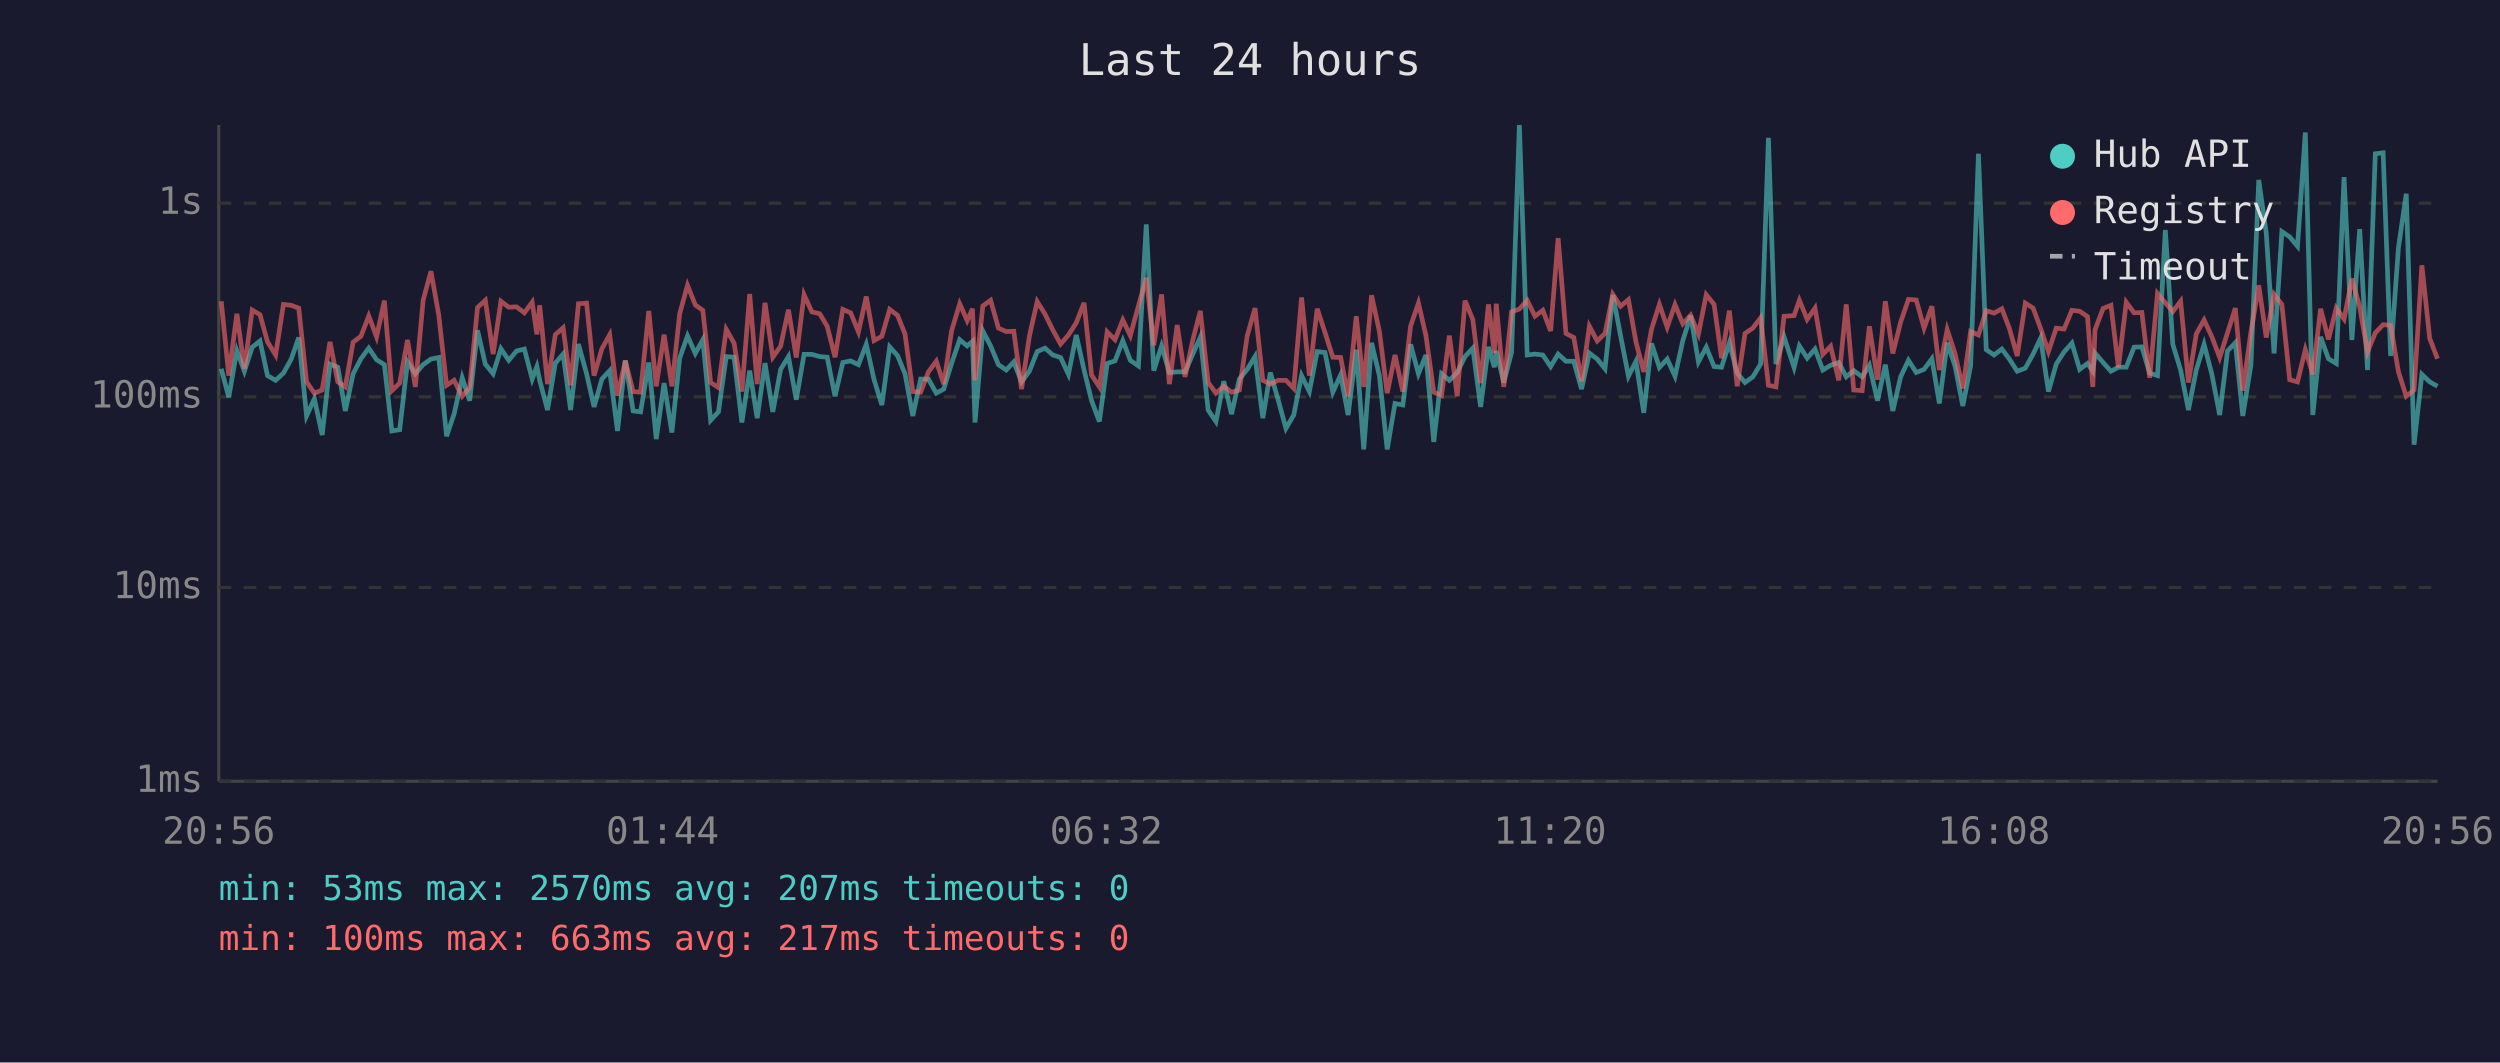
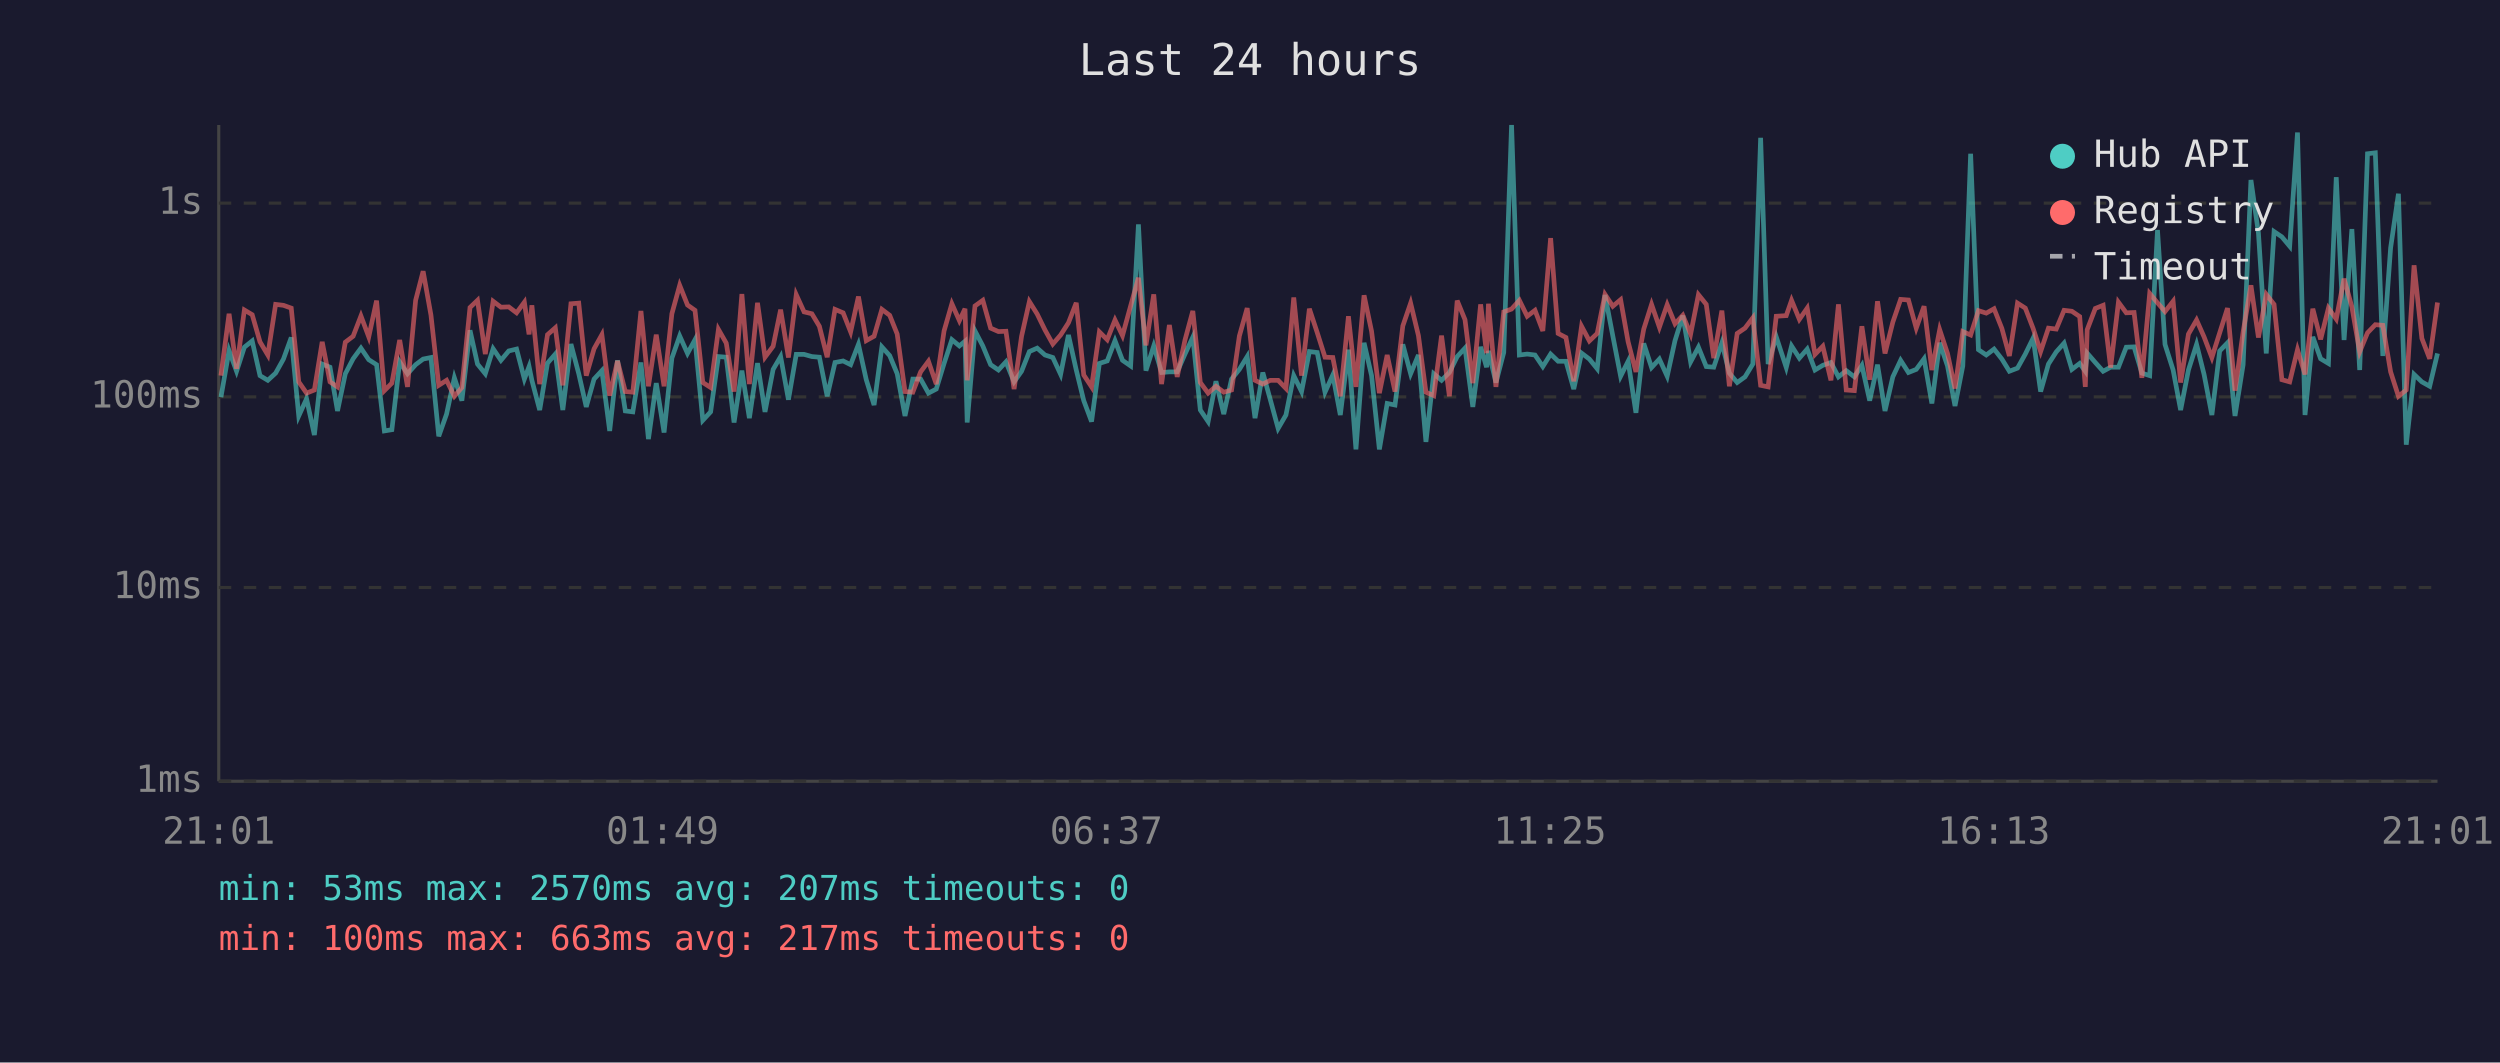
<svg xmlns="http://www.w3.org/2000/svg" viewBox="0 0 800 340" font-family="monospace" font-size="12">
  <rect width="800" height="340" fill="#1a1a2e" />
  <text x="400" y="24" fill="#e0e0e0" font-size="14" text-anchor="middle">Last 24 hours</text>
  <line x1="70" y1="40" x2="70" y2="250" stroke="#444" stroke-width="1" />
  <line x1="70" y1="250" x2="780" y2="250" stroke="#444" stroke-width="1" />
  <line x1="70" y1="250" x2="780" y2="250" stroke="#333" stroke-width="1" stroke-dasharray="4" />
  <text x="65" y="250" fill="#888" text-anchor="end" dominant-baseline="middle">1ms</text>
  <line x1="70" y1="188" x2="780" y2="188" stroke="#333" stroke-width="1" stroke-dasharray="4" />
  <text x="65" y="188" fill="#888" text-anchor="end" dominant-baseline="middle">10ms</text>
  <line x1="70" y1="127" x2="780" y2="127" stroke="#333" stroke-width="1" stroke-dasharray="4" />
  <text x="65" y="127" fill="#888" text-anchor="end" dominant-baseline="middle">100ms</text>
  <line x1="70" y1="65" x2="780" y2="65" stroke="#333" stroke-width="1" stroke-dasharray="4" />
  <text x="65" y="65" fill="#888" text-anchor="end" dominant-baseline="middle">1s</text>
-   <text x="70" y="270" fill="#888" text-anchor="middle">20:56</text>
-   <text x="212" y="270" fill="#888" text-anchor="middle">01:44</text>
-   <text x="354" y="270" fill="#888" text-anchor="middle">06:32</text>
-   <text x="496" y="270" fill="#888" text-anchor="middle">11:20</text>
-   <text x="638" y="270" fill="#888" text-anchor="middle">16:08</text>
-   <text x="780" y="270" fill="#888" text-anchor="middle">20:56</text>
-   <polyline points="70.8,118.0 73.2,127.1 75.8,112.2 78.2,118.8 80.7,111.1 83.2,109.1 85.6,120.2 88.2,121.7 90.7,119.4 93.2,114.9 95.6,108.0 98.1,133.1 100.6,127.6 103.1,139.2 105.6,116.5 108.1,117.5 110.5,131.5 113.0,119.6 115.5,114.8 118.0,111.4 120.5,115.1 123.0,116.7 125.4,137.9 127.9,137.5 130.4,115.8 132.9,119.6 135.4,116.7 137.9,114.9 140.4,114.4 142.9,139.6 145.3,132.5 147.9,120.9 150.3,128.2 152.8,105.7 155.3,116.5 157.8,119.6 160.3,111.6 162.8,115.3 165.3,112.3 167.8,111.7 170.3,121.3 171.8,117.3 172.7,121.7 175.2,131.2 177.7,116.2 180.2,113.3 182.6,131.2 185.1,110.1 187.7,119.6 190.1,130.2 192.6,121.3 195.1,118.6 197.6,137.9 200.1,115.3 202.6,131.5 205.0,131.8 207.6,116.0 210.0,140.5 212.5,122.6 215.0,138.4 217.5,114.6 220.0,107.5 222.5,113.1 224.9,108.7 227.4,134.5 229.9,131.8 232.4,114.1 234.9,114.3 237.4,135.2 239.9,118.6 242.3,133.8 244.8,116.2 247.3,131.8 249.8,118.2 252.3,114.1 254.8,127.9 257.3,113.4 259.8,113.4 262.3,114.1 264.7,114.3 267.2,126.8 269.7,116.0 272.2,115.5 274.7,116.7 277.2,110.2 279.7,121.5 282.2,129.6 284.7,111.0 287.2,113.8 289.6,119.6 292.1,133.1 294.6,121.3 297.1,121.3 299.6,125.8 302.0,124.5 304.5,116.3 307.1,108.7 309.5,110.7 311.2,109.2 312.0,135.2 314.5,105.9 317.0,110.7 319.5,116.7 322.0,118.4 324.4,115.8 326.9,122.2 329.4,118.8 331.9,112.5 334.4,111.4 336.9,113.6 339.4,114.4 341.9,119.8 344.4,107.2 346.9,118.4 349.3,128.2 351.8,134.9 354.3,116.3 356.8,115.5 359.3,109.0 361.7,115.3 364.3,117.1 366.8,71.8 369.2,118.6 371.7,110.7 374.2,119.2 376.7,119.0 379.2,119.0 381.7,113.3 384.1,107.9 386.6,131.2 389.1,134.9 391.6,122.0 394.1,132.5 396.6,121.3 399.1,118.2 401.6,114.1 404.1,133.8 406.5,119.2 409.0,127.9 411.5,137.1 414.0,132.8 416.5,120.2 419.0,125.3 421.5,112.5 424.0,112.8 426.5,125.5 429.0,120.0 431.4,132.8 434.0,111.9 436.4,143.8 438.9,109.7 441.4,120.2 443.9,143.8 446.4,129.1 448.9,129.6 451.4,110.2 453.9,119.6 456.3,113.6 458.8,141.4 461.3,119.6 463.8,121.7 466.3,119.2 468.8,114.1 471.3,111.4 473.8,130.2 476.3,111.0 478.2,117.5 478.8,112.3 481.2,122.4 483.7,112.8 486.2,40.0 488.7,113.6 491.2,113.3 493.7,113.6 496.2,117.3 498.6,113.3 501.1,115.6 503.6,115.6 506.1,124.5 508.6,113.0 511.1,114.9 513.6,118.0 516.1,94.4 518.6,107.5 521.1,120.4 523.5,115.6 526.0,132.1 528.5,109.9 531.0,117.6 533.5,114.9 536.0,120.4 538.5,109.0 541.0,101.0 543.5,115.8 546.0,111.1 548.5,117.3 550.9,117.5 553.4,109.7 555.9,119.4 558.4,122.4 560.9,120.6 563.4,116.5 565.9,44.1 568.3,116.5 570.9,107.8 574.1,117.6 575.8,110.7 578.3,114.6 580.8,111.7 583.3,118.4 585.8,116.9 588.4,116.0 590.8,120.6 593.2,118.6 595.9,120.6 598.2,116.9 600.8,128.2 603.3,116.7 605.7,131.5 608.2,120.6 610.7,115.3 613.2,119.2 615.7,118.2 618.2,114.8 620.6,129.1 623.1,109.7 625.6,117.1 628.1,129.9 630.6,117.1 633.1,49.2 635.6,111.9 638.1,113.6 640.6,111.7 643.0,114.9 645.5,118.8 648.1,117.8 650.6,113.3 653.0,108.2 655.5,125.3 658.0,116.5 660.5,112.6 663.0,109.8 665.5,118.2 668.0,116.3 669.7,118.8 670.4,113.0 673.0,116.0 675.5,118.8 677.9,117.5 680.4,117.5 682.9,111.1 685.4,111.0 687.9,119.4 690.4,120.2 692.9,73.6 695.3,110.2 697.8,118.4 700.3,131.2 702.8,118.4 705.3,110.2 707.8,119.8 710.3,132.8 712.8,112.3 715.3,109.7 717.7,133.1 720.3,116.7 722.8,57.6 725.2,74.6 727.7,113.1 730.2,74.1 732.7,75.8 735.2,78.8 737.7,42.4 740.1,132.8 742.6,107.8 745.1,114.8 747.6,116.3 750.1,56.7 752.6,108.8 755.1,73.3 757.6,118.4 760.1,49.2 762.6,48.9 765.0,113.9 767.5,79.3 770.0,62.0 772.5,142.3 775.0,119.8 777.5,122.2 780.0,123.6" fill="none" stroke="#4ecdc4" stroke-width="1.5" opacity="0.6" />
-   <polyline points="70.8,96.4 73.2,120.2 75.8,100.4 78.2,118.0 80.7,99.2 83.2,100.7 85.6,109.4 88.2,113.6 90.7,97.4 93.2,97.7 95.6,98.6 98.1,122.2 100.6,125.8 103.1,124.8 105.6,109.4 108.1,122.2 110.5,123.8 113.0,109.5 115.5,107.6 118.0,101.1 120.5,107.8 123.0,96.2 125.4,125.0 127.9,122.6 130.4,108.8 132.9,123.8 135.4,96.1 137.9,86.8 140.4,100.8 142.9,123.3 145.3,121.7 147.9,126.8 150.3,124.0 152.8,98.4 155.3,96.1 157.8,113.3 160.3,96.4 162.8,98.3 165.3,98.2 167.8,100.1 170.3,96.7 171.8,107.0 172.7,97.7 175.2,122.9 177.7,107.1 180.2,104.9 182.6,123.3 185.1,97.2 187.7,97.0 190.1,120.2 192.6,111.6 195.1,107.1 197.6,126.6 200.1,115.5 202.6,125.3 205.0,125.5 207.6,99.5 210.0,123.6 212.5,107.1 215.0,123.6 217.5,100.4 220.0,91.3 222.5,97.6 224.9,99.3 227.4,122.4 229.9,124.0 232.4,105.4 234.9,109.8 237.4,125.3 239.9,94.1 242.3,122.9 244.8,96.9 247.3,114.3 249.8,110.8 252.3,99.1 254.8,114.4 257.3,94.3 259.8,99.8 262.3,100.4 264.7,104.4 267.2,114.3 269.7,99.0 272.2,100.1 274.7,106.2 277.2,94.9 279.7,109.0 282.2,107.6 284.7,99.0 287.2,100.9 289.6,106.9 292.1,125.3 294.6,125.5 297.1,119.0 299.6,115.6 302.0,122.9 304.5,105.9 307.1,97.2 309.5,102.6 311.2,98.8 312.0,121.7 314.5,97.9 317.0,96.1 319.5,105.0 322.0,106.1 324.4,106.0 326.9,124.5 329.4,107.6 331.9,96.5 334.4,100.5 336.9,105.6 339.4,110.1 341.9,107.2 344.4,103.3 346.9,96.9 349.3,120.0 351.8,123.8 354.3,106.2 356.8,108.7 359.3,102.4 361.7,107.4 364.3,97.9 366.8,88.9 369.2,110.5 371.7,94.2 374.2,122.9 376.7,104.0 379.2,120.6 381.7,108.8 384.1,99.5 386.6,122.4 389.1,125.8 391.6,123.6 394.1,125.5 396.6,124.8 399.1,107.5 401.6,98.6 404.1,121.7 406.5,122.9 409.0,121.7 411.5,121.7 414.0,124.3 416.5,95.2 419.0,120.2 421.5,98.8 424.0,106.4 426.5,114.3 429.0,114.4 431.4,126.8 434.0,101.2 436.4,123.8 438.9,94.5 441.4,106.0 443.9,125.8 446.4,113.6 448.9,125.3 451.4,104.3 453.9,97.0 456.3,107.4 458.8,125.5 461.3,126.6 463.8,107.4 466.3,126.8 468.8,96.2 471.3,102.3 473.8,122.6 476.3,97.4 478.2,113.0 478.8,97.2 481.2,123.8 483.7,99.8 486.2,98.9 488.7,96.1 491.2,101.2 493.7,99.3 496.2,105.9 498.6,76.2 501.1,106.7 503.6,108.0 506.1,122.0 508.6,104.4 511.1,109.1 513.6,106.7 516.1,94.2 518.6,98.0 521.1,95.9 523.5,109.4 526.0,119.0 528.5,105.3 531.0,97.4 533.5,104.7 536.0,97.5 538.5,103.6 541.0,100.9 543.5,106.9 546.0,94.3 548.5,97.4 550.9,114.6 553.4,99.4 555.9,123.6 558.4,106.7 560.9,105.0 563.4,101.7 565.9,123.3 568.3,123.8 570.9,101.2 574.1,101.0 575.8,96.1 578.3,102.2 580.8,98.6 583.3,113.4 585.8,110.8 588.4,121.7 590.8,97.4 593.2,124.8 595.9,125.0 598.2,104.4 600.8,121.5 603.3,96.4 605.7,113.1 608.2,103.1 610.7,95.8 613.2,96.0 615.7,105.0 618.2,98.0 620.6,118.4 623.1,105.5 625.6,113.1 628.1,124.3 630.6,106.1 633.1,107.2 635.6,99.4 638.1,100.2 640.6,98.8 643.0,105.1 645.5,113.9 648.1,97.0 650.6,98.6 653.0,105.1 655.5,112.5 658.0,105.0 660.5,105.3 663.0,99.3 665.5,99.6 668.0,101.3 669.7,123.8 670.4,105.5 673.0,98.7 675.5,97.7 677.9,117.6 680.4,96.7 682.9,100.1 685.4,100.0 687.9,120.9 690.4,93.9 692.9,96.9 695.3,99.7 697.8,96.4 700.3,122.4 702.8,106.9 705.3,102.4 707.8,107.8 710.3,114.4 712.8,106.5 715.3,98.6 717.7,125.0 720.3,106.2 722.8,91.3 725.2,108.0 727.7,94.2 730.2,97.4 732.7,121.5 735.2,122.2 737.7,111.9 740.1,119.8 742.6,98.8 745.1,108.6 747.6,98.6 750.1,102.1 752.6,89.2 755.1,98.2 757.6,112.6 760.1,106.5 762.6,103.9 765.0,104.1 767.5,119.0 770.0,126.8 772.5,124.8 775.0,84.9 777.5,108.3 780.0,114.8" fill="none" stroke="#ff6b6b" stroke-width="1.5" opacity="0.6" />
+   <text x="70" y="270" fill="#888" text-anchor="middle">21:01</text>
+   <text x="212" y="270" fill="#888" text-anchor="middle">01:49</text>
+   <text x="354" y="270" fill="#888" text-anchor="middle">06:37</text>
+   <text x="496" y="270" fill="#888" text-anchor="middle">11:25</text>
+   <text x="638" y="270" fill="#888" text-anchor="middle">16:13</text>
+   <text x="780" y="270" fill="#888" text-anchor="middle">21:01</text>
+   <polyline points="70.7,127.1 73.3,112.2 75.7,118.8 78.2,111.1 80.7,109.1 83.2,120.2 85.7,121.7 88.2,119.4 90.7,114.9 93.2,108.0 95.6,133.1 98.1,127.6 100.6,139.2 103.1,116.5 105.6,117.5 108.0,131.5 110.5,119.6 113.0,114.8 115.5,111.4 118.0,115.1 120.5,116.7 123.0,137.9 125.4,137.5 127.9,115.8 130.4,119.6 133.0,116.7 135.4,114.9 137.9,114.4 140.4,139.6 142.9,132.5 145.4,120.9 147.8,128.2 150.4,105.7 152.8,116.5 155.3,119.6 157.8,111.6 160.3,115.3 162.8,112.3 165.3,111.7 167.8,121.3 169.3,117.3 170.2,121.7 172.7,131.2 175.2,116.2 177.7,113.3 180.1,131.2 182.7,110.1 185.2,119.6 187.6,130.2 190.1,121.3 192.6,118.6 195.1,137.9 197.6,115.3 200.1,131.5 202.5,131.8 205.1,116.0 207.5,140.5 210.0,122.6 212.5,138.4 215.0,114.6 217.5,107.5 220.0,113.1 222.4,108.7 224.9,134.5 227.4,131.8 229.9,114.1 232.4,114.3 234.9,135.2 237.4,118.6 239.8,133.8 242.4,116.2 244.8,131.8 247.4,118.2 249.8,114.1 252.3,127.9 254.8,113.4 257.3,113.4 259.8,114.1 262.2,114.3 264.7,126.8 267.2,116.0 269.8,115.5 272.2,116.7 274.7,110.2 277.2,121.5 279.7,129.6 282.2,111.0 284.7,113.8 287.1,119.6 289.6,133.1 292.1,121.3 294.6,121.3 297.1,125.8 299.6,124.5 302.1,116.3 304.6,108.7 307.0,110.7 308.8,109.2 309.5,135.2 312.0,105.9 314.5,110.7 317.0,116.7 319.5,118.4 321.9,115.8 324.5,122.2 326.9,118.8 329.4,112.5 331.9,111.4 334.4,113.6 336.9,114.4 339.4,119.8 341.9,107.2 344.4,118.4 346.8,128.2 349.3,134.9 351.8,116.3 354.3,115.5 356.8,109.0 359.2,115.3 361.8,117.1 364.3,71.8 366.7,118.6 369.2,110.7 371.7,119.2 374.2,119.0 376.7,119.0 379.2,113.3 381.7,107.9 384.1,131.2 386.6,134.9 389.1,122.0 391.6,132.5 394.1,121.3 396.6,118.2 399.1,114.1 401.6,133.8 404.1,119.2 406.5,127.9 409.0,137.1 411.5,132.8 414.0,120.2 416.5,125.3 419.0,112.5 421.5,112.8 424.0,125.5 426.5,120.0 428.9,132.8 431.5,111.9 433.9,143.8 436.5,109.7 438.9,120.2 441.4,143.8 443.9,129.1 446.4,129.6 448.9,110.2 451.4,119.6 453.9,113.6 456.3,141.4 458.8,119.6 461.3,121.7 463.8,119.2 466.3,114.1 468.8,111.4 471.3,130.2 473.8,111.0 475.7,117.5 476.3,112.3 478.7,122.4 481.2,112.8 483.7,40.0 486.2,113.6 488.7,113.3 491.2,113.6 493.7,117.3 496.2,113.3 498.6,115.6 501.1,115.6 503.6,124.5 506.1,113.0 508.6,114.9 511.1,118.0 513.6,94.4 516.1,107.5 518.6,120.4 521.0,115.6 523.5,132.1 526.0,109.9 528.5,117.6 531.0,114.9 533.5,120.4 536.0,109.0 538.5,101.0 541.0,115.8 543.5,111.1 546.0,117.3 548.4,117.5 551.0,109.7 553.4,119.4 555.9,122.4 558.4,120.6 560.9,116.5 563.4,44.1 565.8,116.5 568.4,107.8 571.6,117.6 573.3,110.7 575.8,114.6 578.3,111.7 580.8,118.4 583.3,116.9 585.9,116.0 588.3,120.6 590.8,118.6 593.4,120.6 595.8,116.9 598.3,128.2 600.8,116.7 603.2,131.5 605.7,120.6 608.2,115.3 610.7,119.2 613.2,118.2 615.7,114.8 618.2,129.1 620.7,109.7 623.2,117.1 625.6,129.9 628.1,117.1 630.6,49.2 633.1,111.9 635.6,113.6 638.1,111.7 640.6,114.9 643.0,118.8 645.6,117.8 648.1,113.3 650.6,108.2 653.0,125.3 655.5,116.5 658.0,112.6 660.5,109.8 663.0,118.2 665.5,116.3 667.3,118.8 667.9,113.0 670.5,116.0 673.0,118.8 675.4,117.5 677.9,117.5 680.4,111.1 682.9,111.0 685.4,119.4 687.9,120.2 690.4,73.6 692.8,110.2 695.4,118.4 697.8,131.2 700.3,118.4 702.9,110.2 705.3,119.8 707.8,132.8 710.3,112.3 712.8,109.7 715.2,133.1 717.8,116.7 720.3,57.6 722.7,74.6 725.2,113.1 727.7,74.1 730.2,75.8 732.7,78.8 735.2,42.4 737.6,132.8 740.1,107.8 742.6,114.8 745.1,116.3 747.6,56.7 750.1,108.8 752.6,73.3 755.1,118.4 757.6,49.2 760.1,48.9 762.5,113.9 765.0,79.3 767.5,62.0 770.0,142.3 772.5,119.8 775.0,122.2 777.5,123.6 780.0,113.1" fill="none" stroke="#4ecdc4" stroke-width="1.5" opacity="0.6" />
+   <polyline points="70.7,120.2 73.3,100.4 75.7,118.0 78.2,99.2 80.7,100.7 83.2,109.4 85.7,113.6 88.2,97.4 90.7,97.7 93.2,98.6 95.6,122.2 98.1,125.8 100.6,124.8 103.1,109.4 105.6,122.2 108.0,123.8 110.5,109.5 113.0,107.6 115.5,101.1 118.0,107.8 120.5,96.2 123.0,125.0 125.4,122.6 127.9,108.8 130.4,123.8 133.0,96.1 135.4,86.8 137.9,100.8 140.4,123.3 142.9,121.7 145.4,126.8 147.8,124.0 150.4,98.4 152.8,96.1 155.3,113.3 157.8,96.4 160.3,98.3 162.8,98.2 165.3,100.1 167.8,96.7 169.3,107.0 170.2,97.7 172.7,122.9 175.2,107.1 177.7,104.9 180.1,123.3 182.7,97.2 185.2,97.0 187.6,120.2 190.1,111.6 192.6,107.1 195.1,126.6 197.6,115.5 200.1,125.3 202.5,125.5 205.1,99.5 207.5,123.6 210.0,107.1 212.5,123.6 215.0,100.4 217.5,91.3 220.0,97.6 222.4,99.3 224.9,122.4 227.4,124.0 229.9,105.4 232.4,109.8 234.9,125.3 237.4,94.1 239.8,122.9 242.4,96.9 244.8,114.3 247.4,110.8 249.8,99.1 252.3,114.4 254.8,94.3 257.3,99.8 259.8,100.4 262.2,104.4 264.7,114.3 267.2,99.0 269.8,100.1 272.2,106.2 274.7,94.9 277.2,109.0 279.7,107.6 282.2,99.0 284.7,100.9 287.1,106.9 289.6,125.3 292.1,125.5 294.6,119.0 297.1,115.6 299.6,122.9 302.1,105.9 304.6,97.2 307.0,102.6 308.8,98.8 309.5,121.7 312.0,97.9 314.5,96.1 317.0,105.0 319.5,106.1 321.9,106.0 324.5,124.5 326.9,107.6 329.4,96.5 331.9,100.5 334.4,105.6 336.9,110.1 339.4,107.2 341.9,103.3 344.4,96.9 346.8,120.0 349.3,123.8 351.8,106.2 354.3,108.7 356.8,102.4 359.2,107.4 361.8,97.9 364.3,88.9 366.7,110.5 369.2,94.2 371.7,122.9 374.2,104.0 376.7,120.6 379.2,108.8 381.7,99.5 384.1,122.4 386.6,125.8 389.1,123.6 391.6,125.5 394.1,124.8 396.6,107.5 399.1,98.6 401.6,121.7 404.1,122.9 406.5,121.7 409.0,121.7 411.5,124.3 414.0,95.2 416.5,120.2 419.0,98.8 421.5,106.4 424.0,114.3 426.5,114.4 428.9,126.8 431.5,101.2 433.9,123.8 436.5,94.5 438.9,106.0 441.4,125.8 443.9,113.6 446.4,125.3 448.9,104.3 451.4,97.0 453.9,107.4 456.3,125.5 458.8,126.6 461.3,107.4 463.8,126.8 466.3,96.2 468.8,102.3 471.3,122.6 473.8,97.4 475.7,113.0 476.3,97.2 478.7,123.8 481.2,99.8 483.7,98.9 486.2,96.1 488.7,101.2 491.2,99.3 493.7,105.9 496.2,76.2 498.6,106.7 501.1,108.0 503.6,122.0 506.1,104.4 508.6,109.1 511.1,106.7 513.6,94.2 516.1,98.0 518.6,95.9 521.0,109.4 523.5,119.0 526.0,105.3 528.5,97.4 531.0,104.7 533.5,97.5 536.0,103.6 538.5,100.9 541.0,106.9 543.5,94.3 546.0,97.4 548.4,114.6 551.0,99.4 553.4,123.6 555.9,106.7 558.4,105.0 560.9,101.7 563.4,123.3 565.8,123.8 568.4,101.2 571.6,101.0 573.3,96.1 575.8,102.2 578.3,98.6 580.8,113.4 583.3,110.8 585.9,121.7 588.3,97.4 590.8,124.8 593.4,125.0 595.8,104.4 598.3,121.5 600.8,96.4 603.2,113.1 605.7,103.1 608.2,95.8 610.7,96.0 613.2,105.0 615.7,98.0 618.2,118.4 620.7,105.5 623.2,113.1 625.6,124.3 628.1,106.1 630.6,107.2 633.1,99.4 635.6,100.2 638.1,98.8 640.6,105.1 643.0,113.9 645.6,97.0 648.1,98.6 650.6,105.1 653.0,112.5 655.5,105.0 658.0,105.3 660.5,99.3 663.0,99.6 665.5,101.3 667.3,123.8 667.9,105.5 670.5,98.7 673.0,97.7 675.4,117.6 677.9,96.7 680.4,100.1 682.9,100.0 685.4,120.9 687.9,93.9 690.4,96.9 692.8,99.7 695.4,96.4 697.8,122.4 700.3,106.9 702.9,102.4 705.3,107.8 707.8,114.4 710.3,106.5 712.8,98.6 715.2,125.0 717.8,106.2 720.3,91.3 722.7,108.0 725.2,94.2 727.7,97.4 730.2,121.5 732.7,122.2 735.2,111.9 737.6,119.8 740.1,98.8 742.6,108.6 745.1,98.6 747.6,102.1 750.1,89.2 752.6,98.2 755.1,112.6 757.6,106.5 760.1,103.9 762.5,104.1 765.0,119.0 767.5,126.8 770.0,124.8 772.5,84.9 775.0,108.3 777.5,114.8 780.0,96.8" fill="none" stroke="#ff6b6b" stroke-width="1.5" opacity="0.6" />
  <circle cx="660" cy="50" r="4" fill="#4ecdc4" />
  <text x="670" y="50" fill="#e0e0e0" dominant-baseline="middle">Hub API</text>
  <circle cx="660" cy="68" r="4" fill="#ff6b6b" />
  <text x="670" y="68" fill="#e0e0e0" dominant-baseline="middle">Registry</text>
  <line x1="656" y1="82" x2="664" y2="82" stroke="#e0e0e0" stroke-width="1.5" stroke-dasharray="4,3" opacity="0.7" />
  <text x="670" y="86" fill="#e0e0e0" dominant-baseline="middle">Timeout</text>
  <text x="70" y="288" fill="#4ecdc4" font-size="11">min: 53ms  max: 2570ms  avg: 207ms  timeouts: 0</text>
  <text x="70" y="304" fill="#ff6b6b" font-size="11">min: 100ms  max: 663ms  avg: 217ms  timeouts: 0</text>
</svg>
